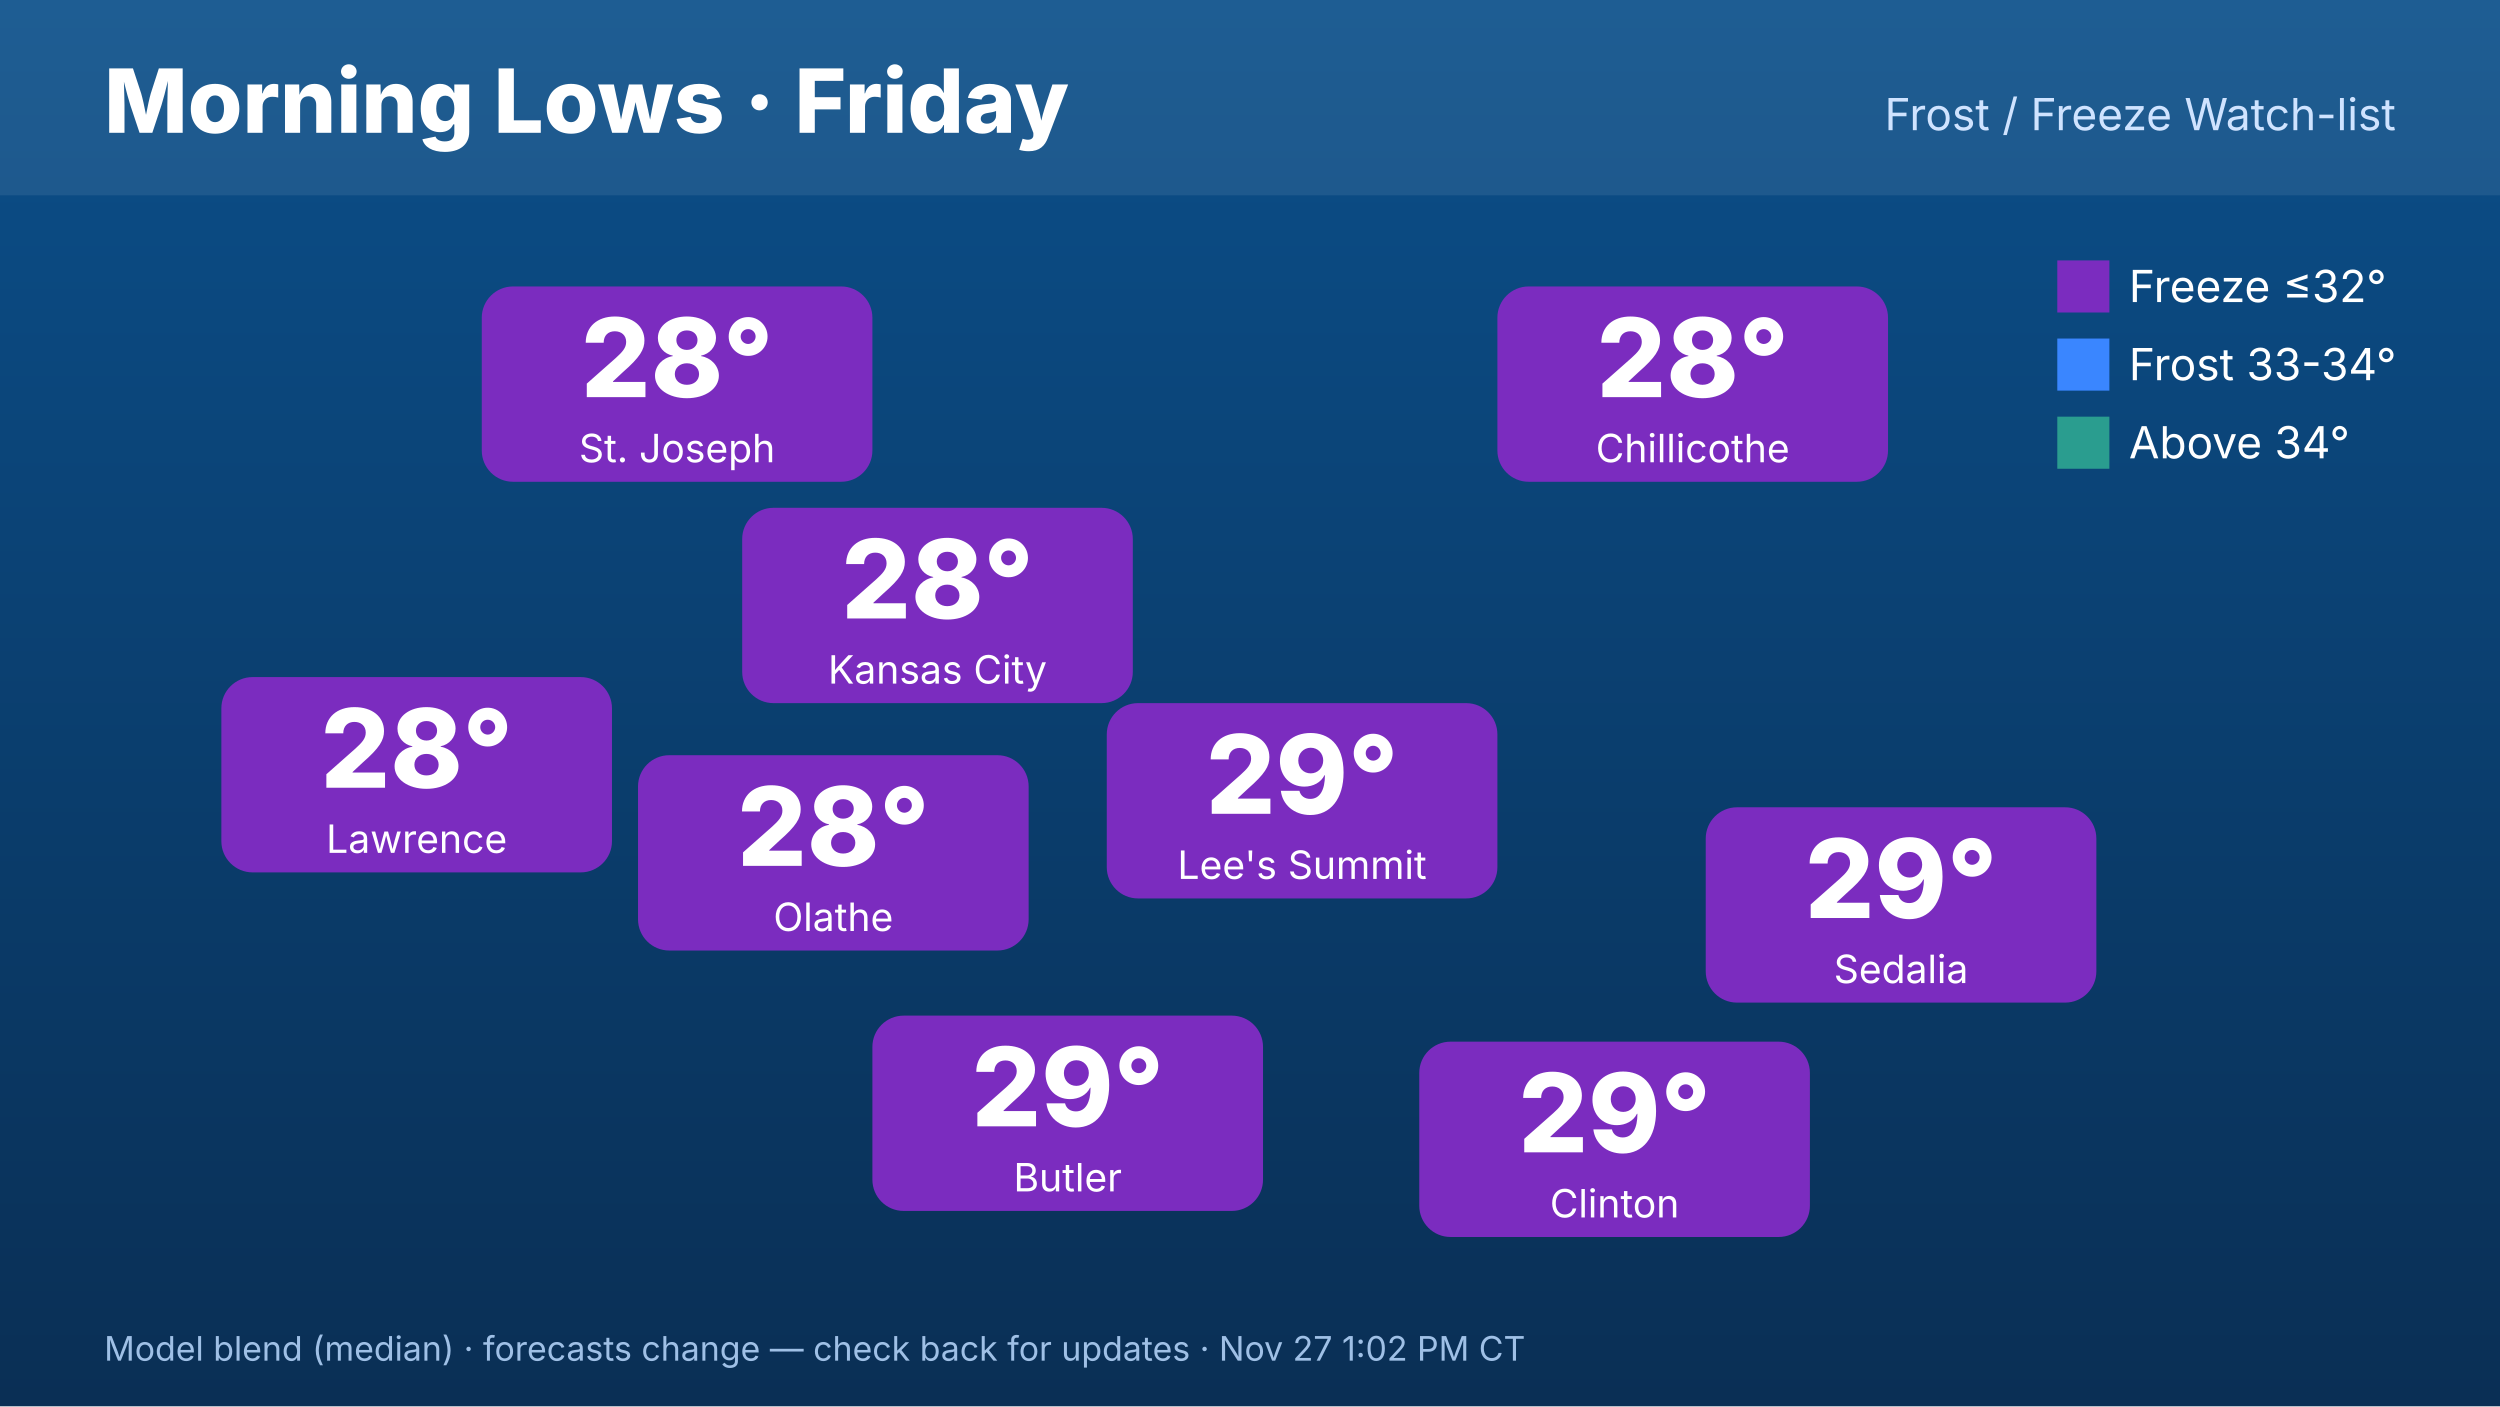
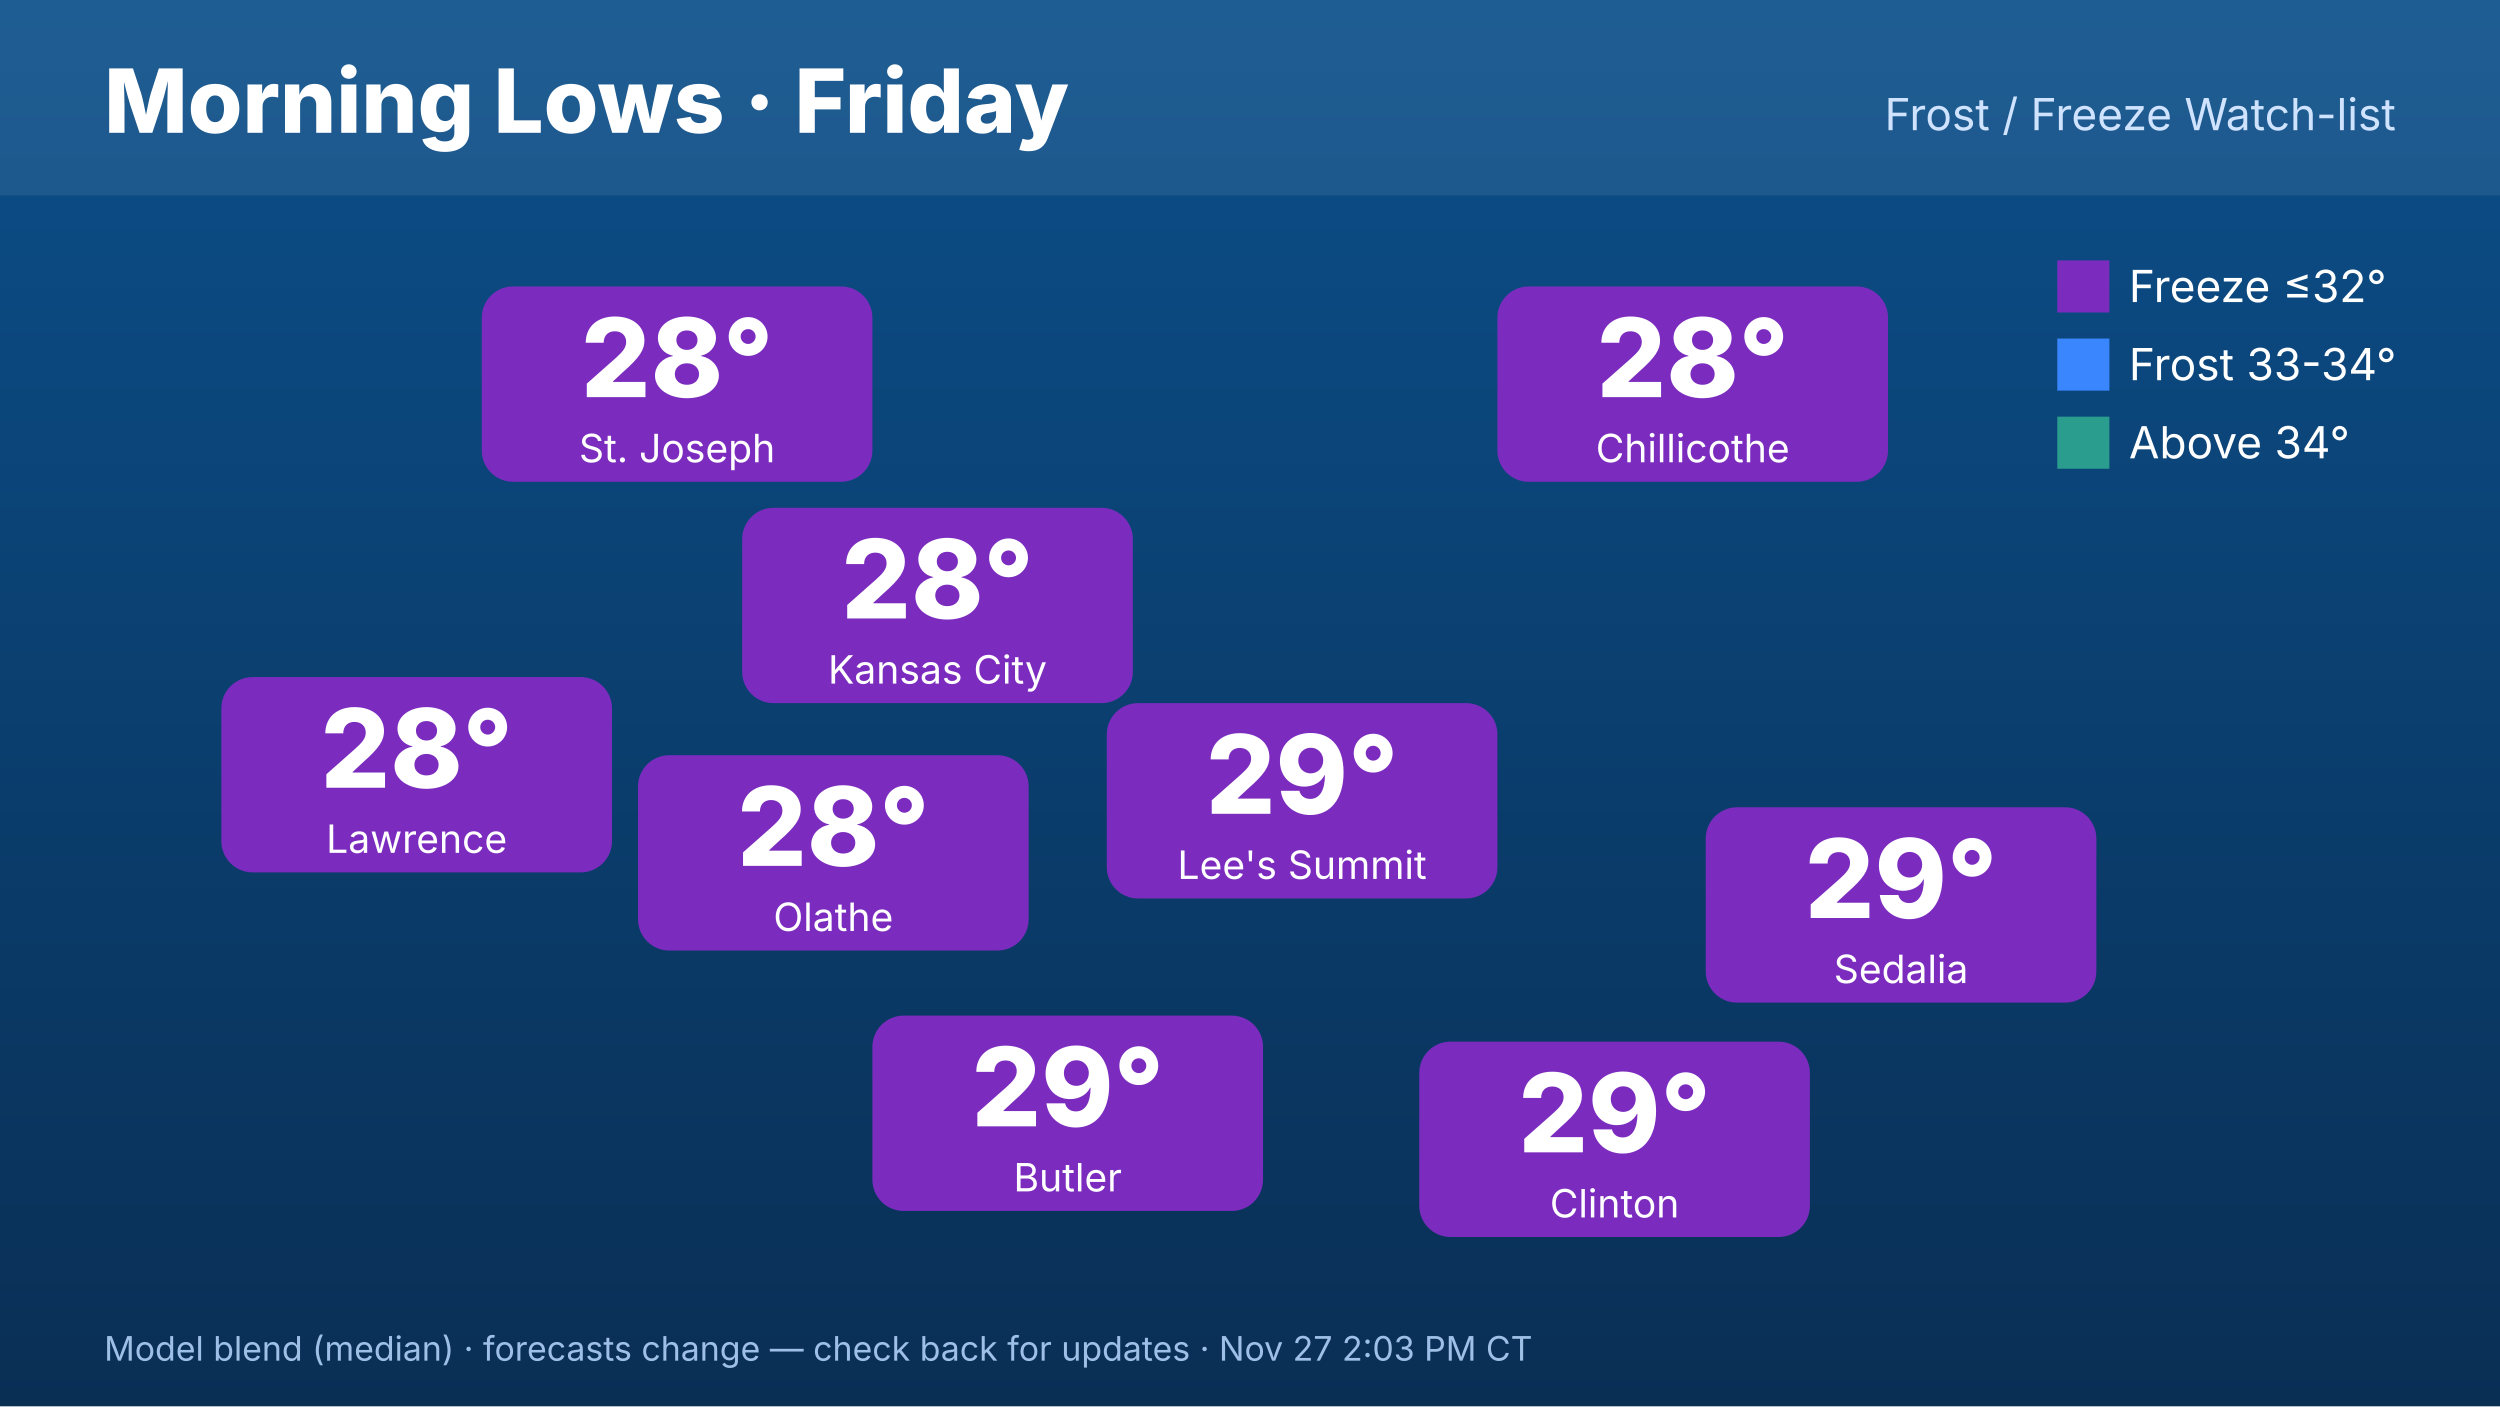
<svg xmlns="http://www.w3.org/2000/svg" width="1920" height="1080" viewBox="0 0 1920 1080" font-family="Inter,Helvetica,Arial,sans-serif">
  <defs>
    <linearGradient id="bg" x1="0" y1="0" x2="0" y2="1">
      <stop offset="0" stop-color="#0b4f8a" />
      <stop offset="1" stop-color="#0a2f55" />
    </linearGradient>
  </defs>
  <rect width="1920" height="1080" fill="url(#bg)" />
  <rect x="0" y="0" width="1920" height="150" fill="#ffffff" opacity=".08" />
  <text x="80" y="102" font-size="68" font-weight="800" fill="#fff">Morning Lows · Friday</text>
  <text x="1840" y="100" font-size="34" fill="#cfe3ff" text-anchor="end">Frost / Freeze Watch-list</text>
  <rect x="570" y="390" width="300" height="150" rx="24" fill="#7b2cbf" />
  <text x="720" y="475" font-size="84" font-weight="800" fill="#fff" text-anchor="middle">28°</text>
  <text x="720" y="525" font-size="30" fill="#fff" text-anchor="middle">Kansas City</text>
  <rect x="370" y="220" width="300" height="150" rx="24" fill="#7b2cbf" />
  <text x="520" y="305" font-size="84" font-weight="800" fill="#fff" text-anchor="middle">28°</text>
  <text x="520" y="355" font-size="30" fill="#fff" text-anchor="middle">St. Joseph</text>
  <rect x="170" y="520" width="300" height="150" rx="24" fill="#7b2cbf" />
  <text x="320" y="605" font-size="84" font-weight="800" fill="#fff" text-anchor="middle">28°</text>
  <text x="320" y="655" font-size="30" fill="#fff" text-anchor="middle">Lawrence</text>
  <rect x="1150" y="220" width="300" height="150" rx="24" fill="#7b2cbf" />
  <text x="1300" y="305" font-size="84" font-weight="800" fill="#fff" text-anchor="middle">28°</text>
  <text x="1300" y="355" font-size="30" fill="#fff" text-anchor="middle">Chillicothe</text>
  <rect x="1310" y="620" width="300" height="150" rx="24" fill="#7b2cbf" />
  <text x="1460" y="705" font-size="84" font-weight="800" fill="#fff" text-anchor="middle">29°</text>
  <text x="1460" y="755" font-size="30" fill="#fff" text-anchor="middle">Sedalia</text>
  <rect x="1090" y="800" width="300" height="150" rx="24" fill="#7b2cbf" />
  <text x="1240" y="885" font-size="84" font-weight="800" fill="#fff" text-anchor="middle">29°</text>
  <text x="1240" y="935" font-size="30" fill="#fff" text-anchor="middle">Clinton</text>
  <rect x="670" y="780" width="300" height="150" rx="24" fill="#7b2cbf" />
  <text x="820" y="865" font-size="84" font-weight="800" fill="#fff" text-anchor="middle">29°</text>
  <text x="820" y="915" font-size="30" fill="#fff" text-anchor="middle">Butler</text>
  <rect x="490" y="580" width="300" height="150" rx="24" fill="#7b2cbf" />
  <text x="640" y="665" font-size="84" font-weight="800" fill="#fff" text-anchor="middle">28°</text>
  <text x="640" y="715" font-size="30" fill="#fff" text-anchor="middle">Olathe</text>
  <rect x="850" y="540" width="300" height="150" rx="24" fill="#7b2cbf" />
  <text x="1000" y="625" font-size="84" font-weight="800" fill="#fff" text-anchor="middle">29°</text>
  <text x="1000" y="675" font-size="30" fill="#fff" text-anchor="middle">Lee's Summit</text>
  <g font-size="34" fill="#fff">
    <rect x="1580" y="200" width="40" height="40" fill="#7b2cbf" />
    <text x="1635" y="232">Freeze ≤32°</text>
    <rect x="1580" y="260" width="40" height="40" fill="#3a86ff" />
    <text x="1635" y="292">Frost 33-34°</text>
    <rect x="1580" y="320" width="40" height="40" fill="#2a9d8f" />
    <text x="1635" y="352">Above 34°</text>
  </g>
-   <text x="80" y="1045" font-size="26" fill="#9fc0e6">Model blend (median) · forecasts change — check back for updates · Nov 27 1:02 PM CT</text>
+   <text x="80" y="1045" font-size="26" fill="#9fc0e6">Model blend (median) · forecasts change — check back for updates · Nov 27 2:03 PM CT</text>
</svg>
